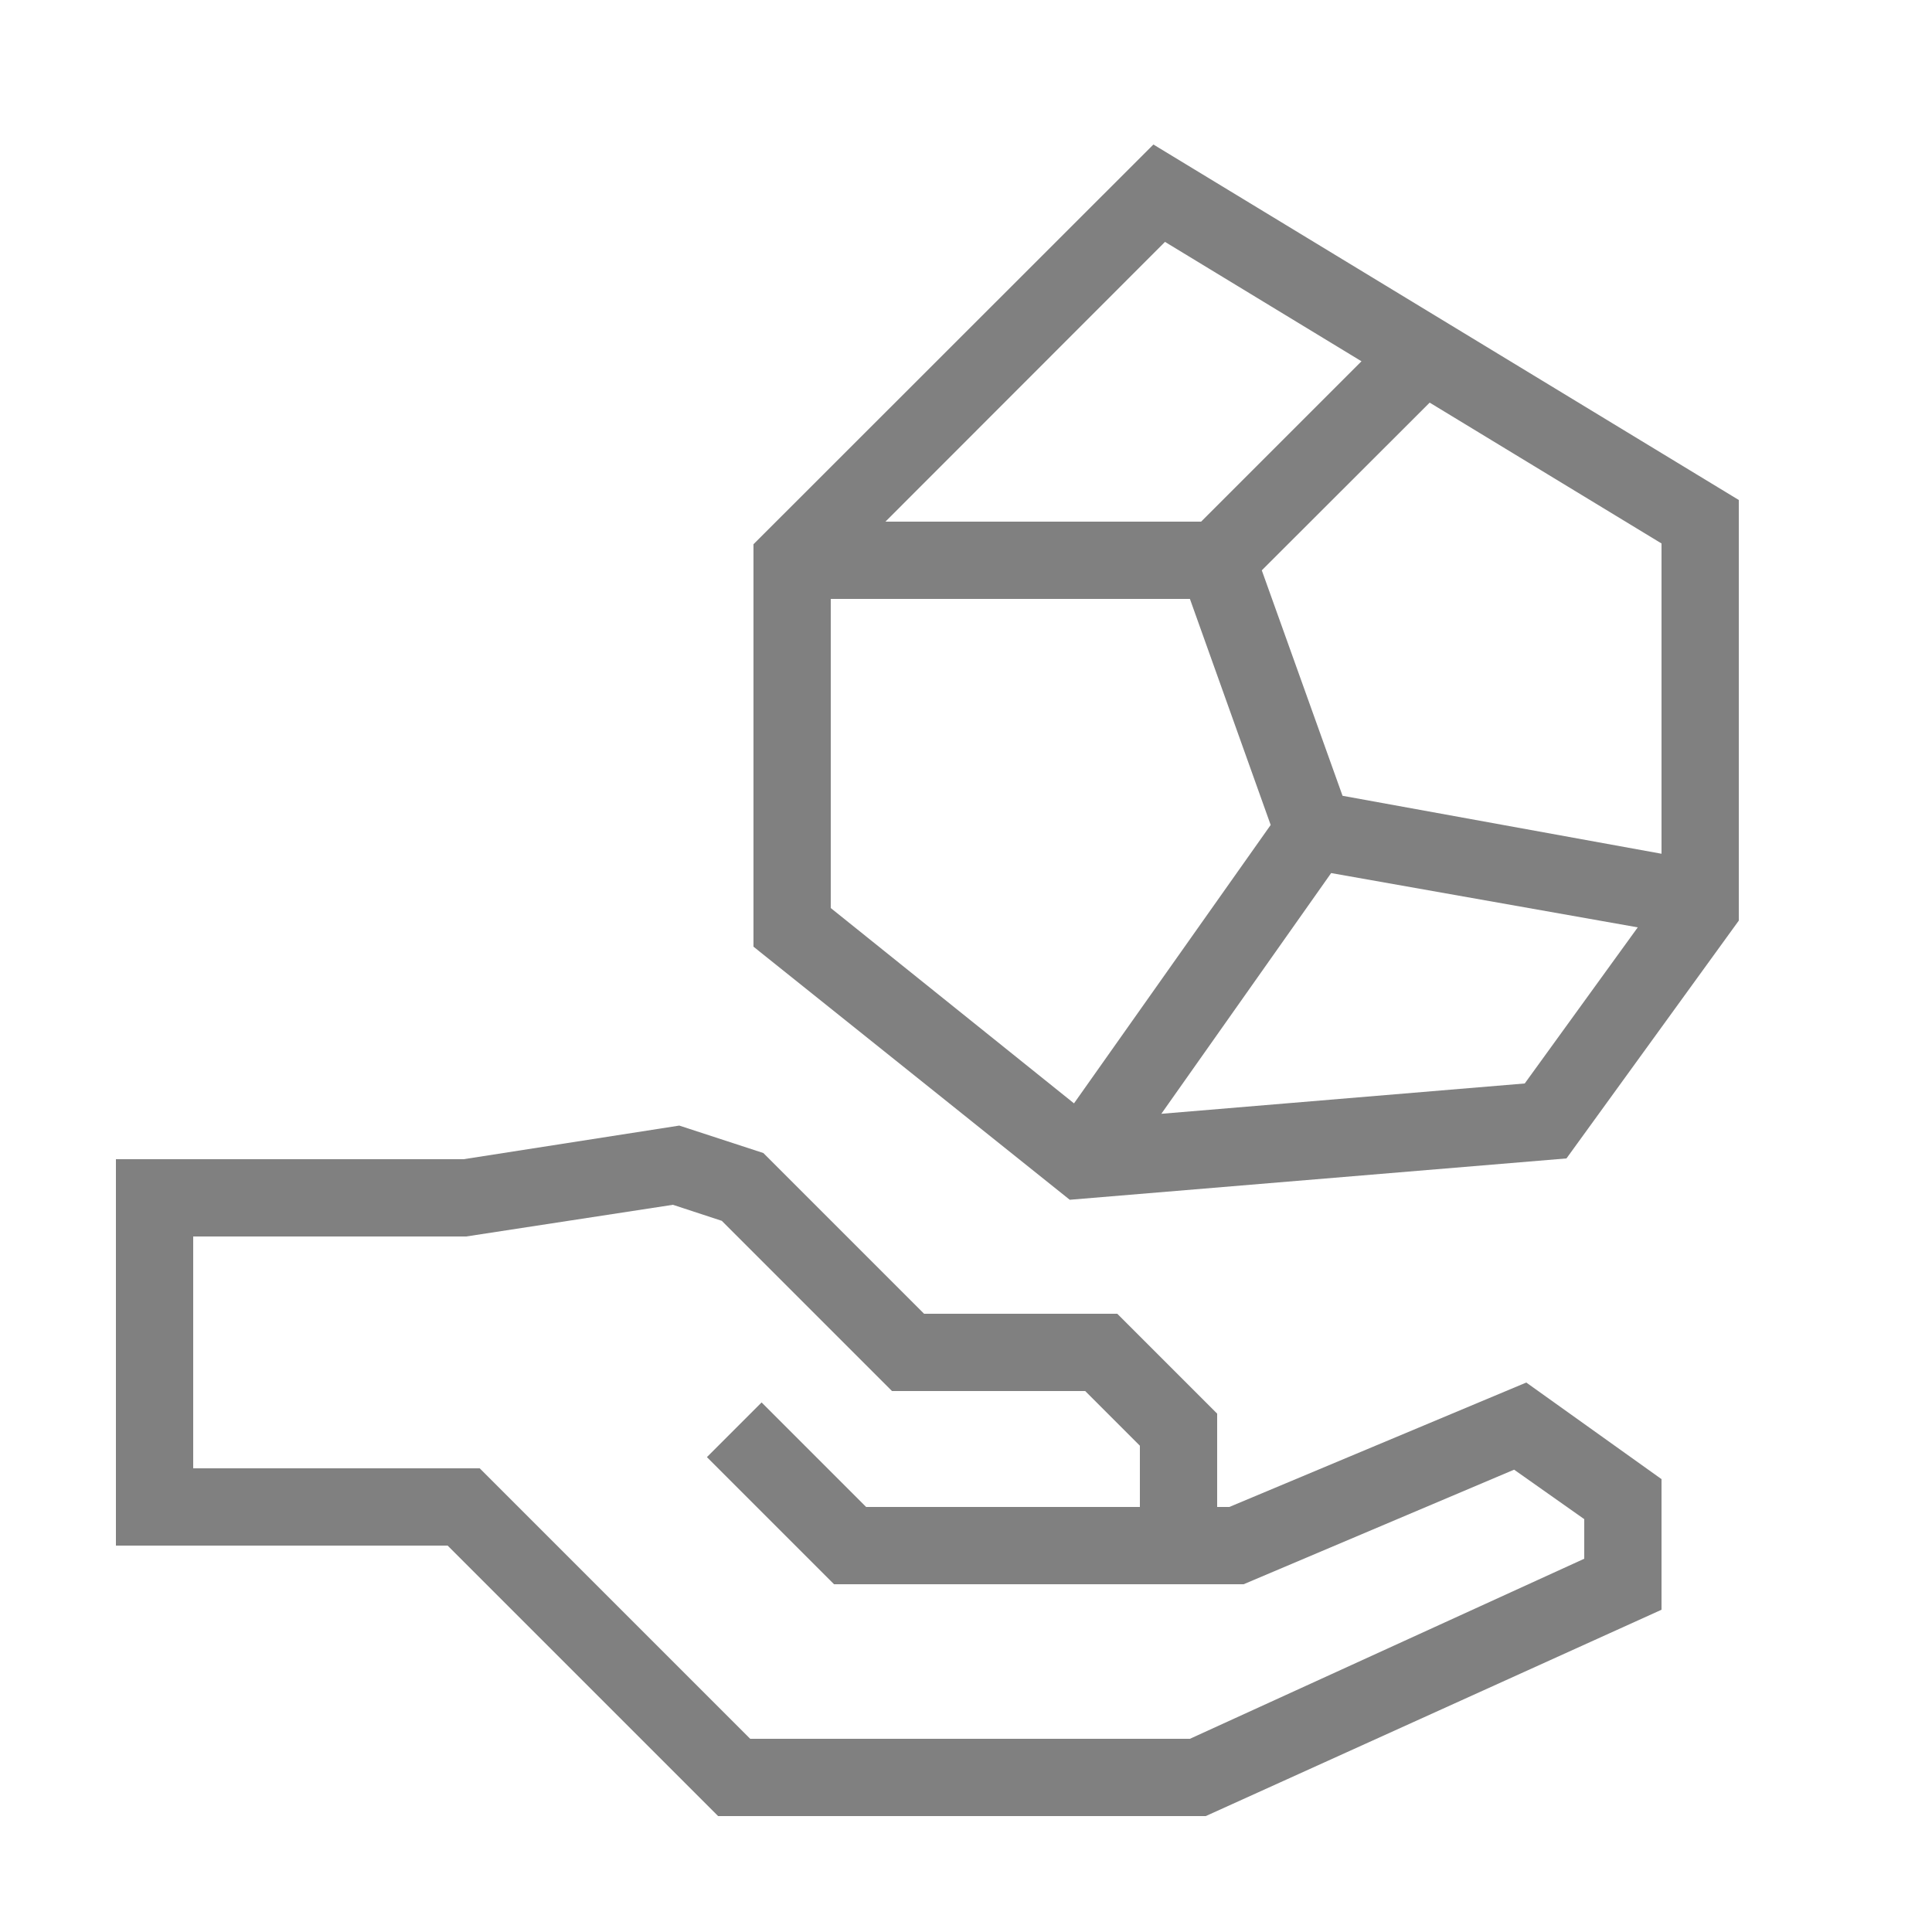
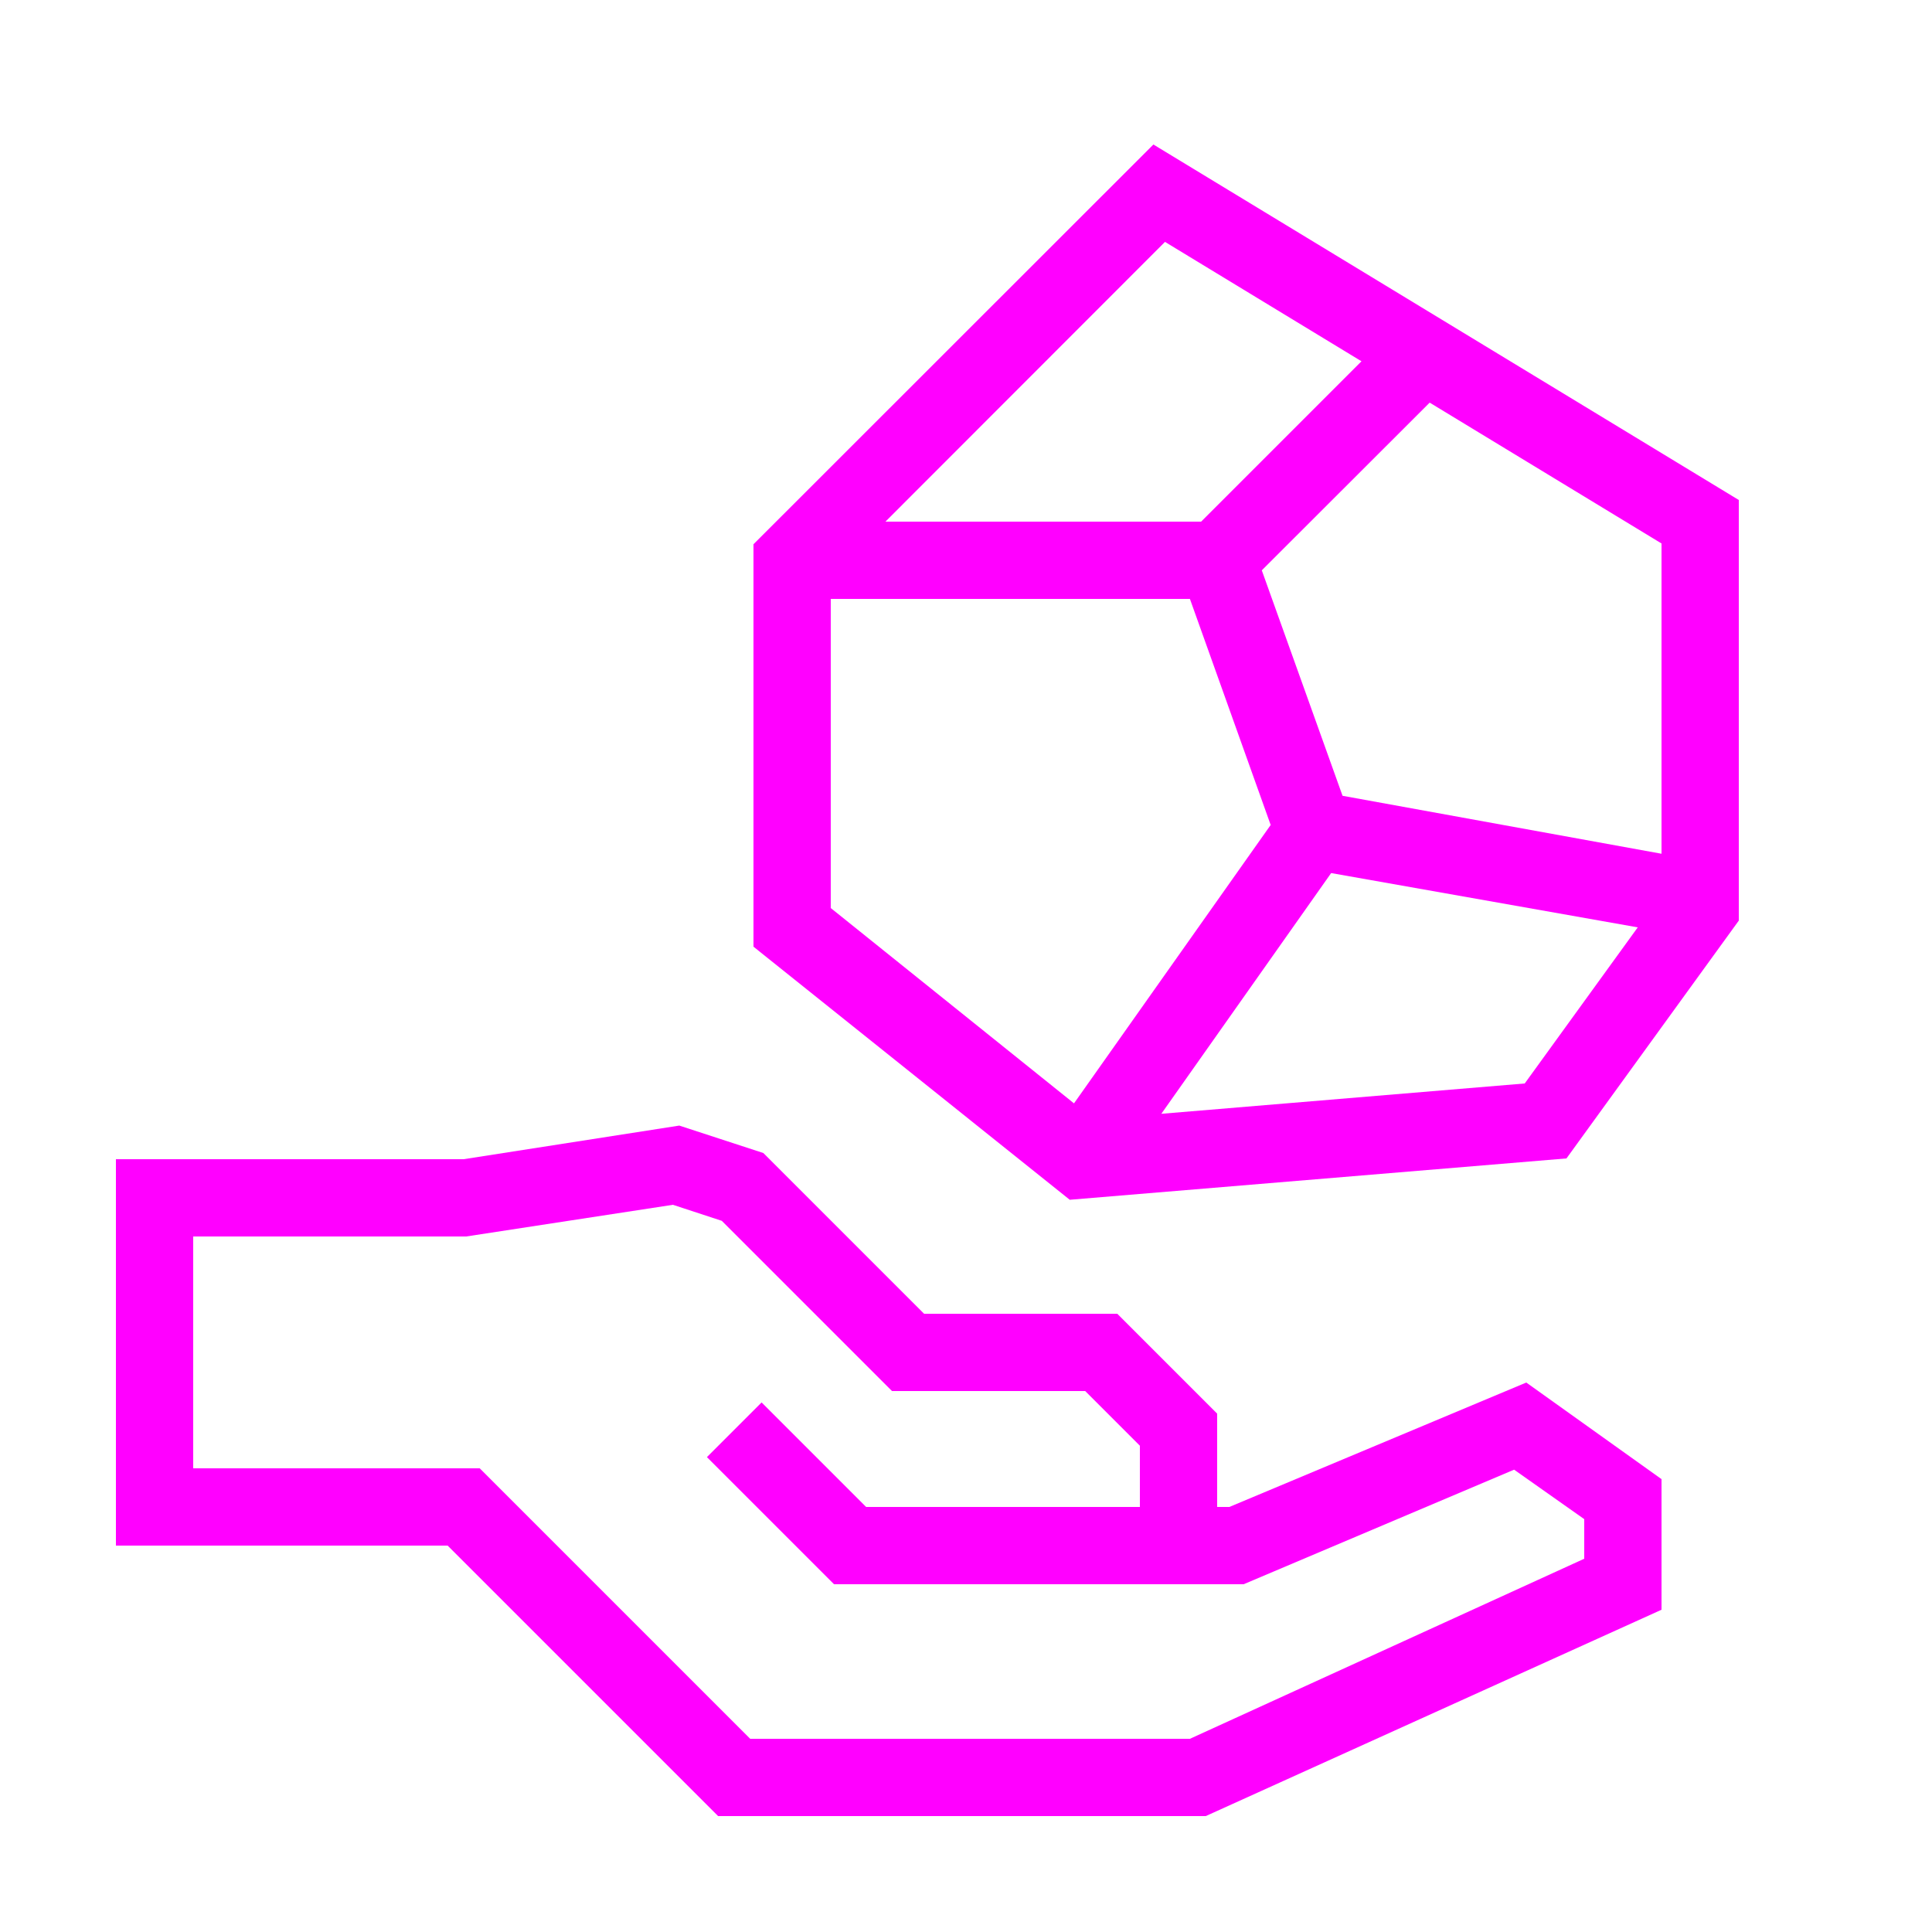
- <svg xmlns="http://www.w3.org/2000/svg" data-name="Warstwa 1" viewBox="0 0 100 100" x="0px" y="0px" style="fill:gray">
+ <svg xmlns="http://www.w3.org/2000/svg" data-name="Warstwa 1" viewBox="0 0 100 100" x="0px" y="0px" style="fill:fuchsia">
  <path d="M63.63,78H63V73.17L57.83,68h-10l-8.32-8.32-4.35-1.42L24,60H6V80H23.17l14,14H62.41L86,83.32V76.56l-7-5ZM82,80.68,61.59,90H38.83l-14-14H10V64H24.13l10.7-1.64,2.53.83L46.17,72h10L59,74.83V78H44.83l-5.41-5.41-2.83,2.83L43.17,82H64.37l14-5.93L82,78.63Z" />
  <path d="M59.7,7.48,39,28.17V49l16.37,13.1,25.71-2.14L90,47.65V25.88ZM86,44.19l-16.51-3L65.31,29.52,74,20.84l12,7.29ZM60.3,12.52,70.47,18.7,62.17,27H45.83ZM43,31H61.59l4.18,11.7L55.59,57.11,43,47ZM78.92,56.08,60.11,57.65,68.9,45.19,84.77,48Z" />
</svg>
